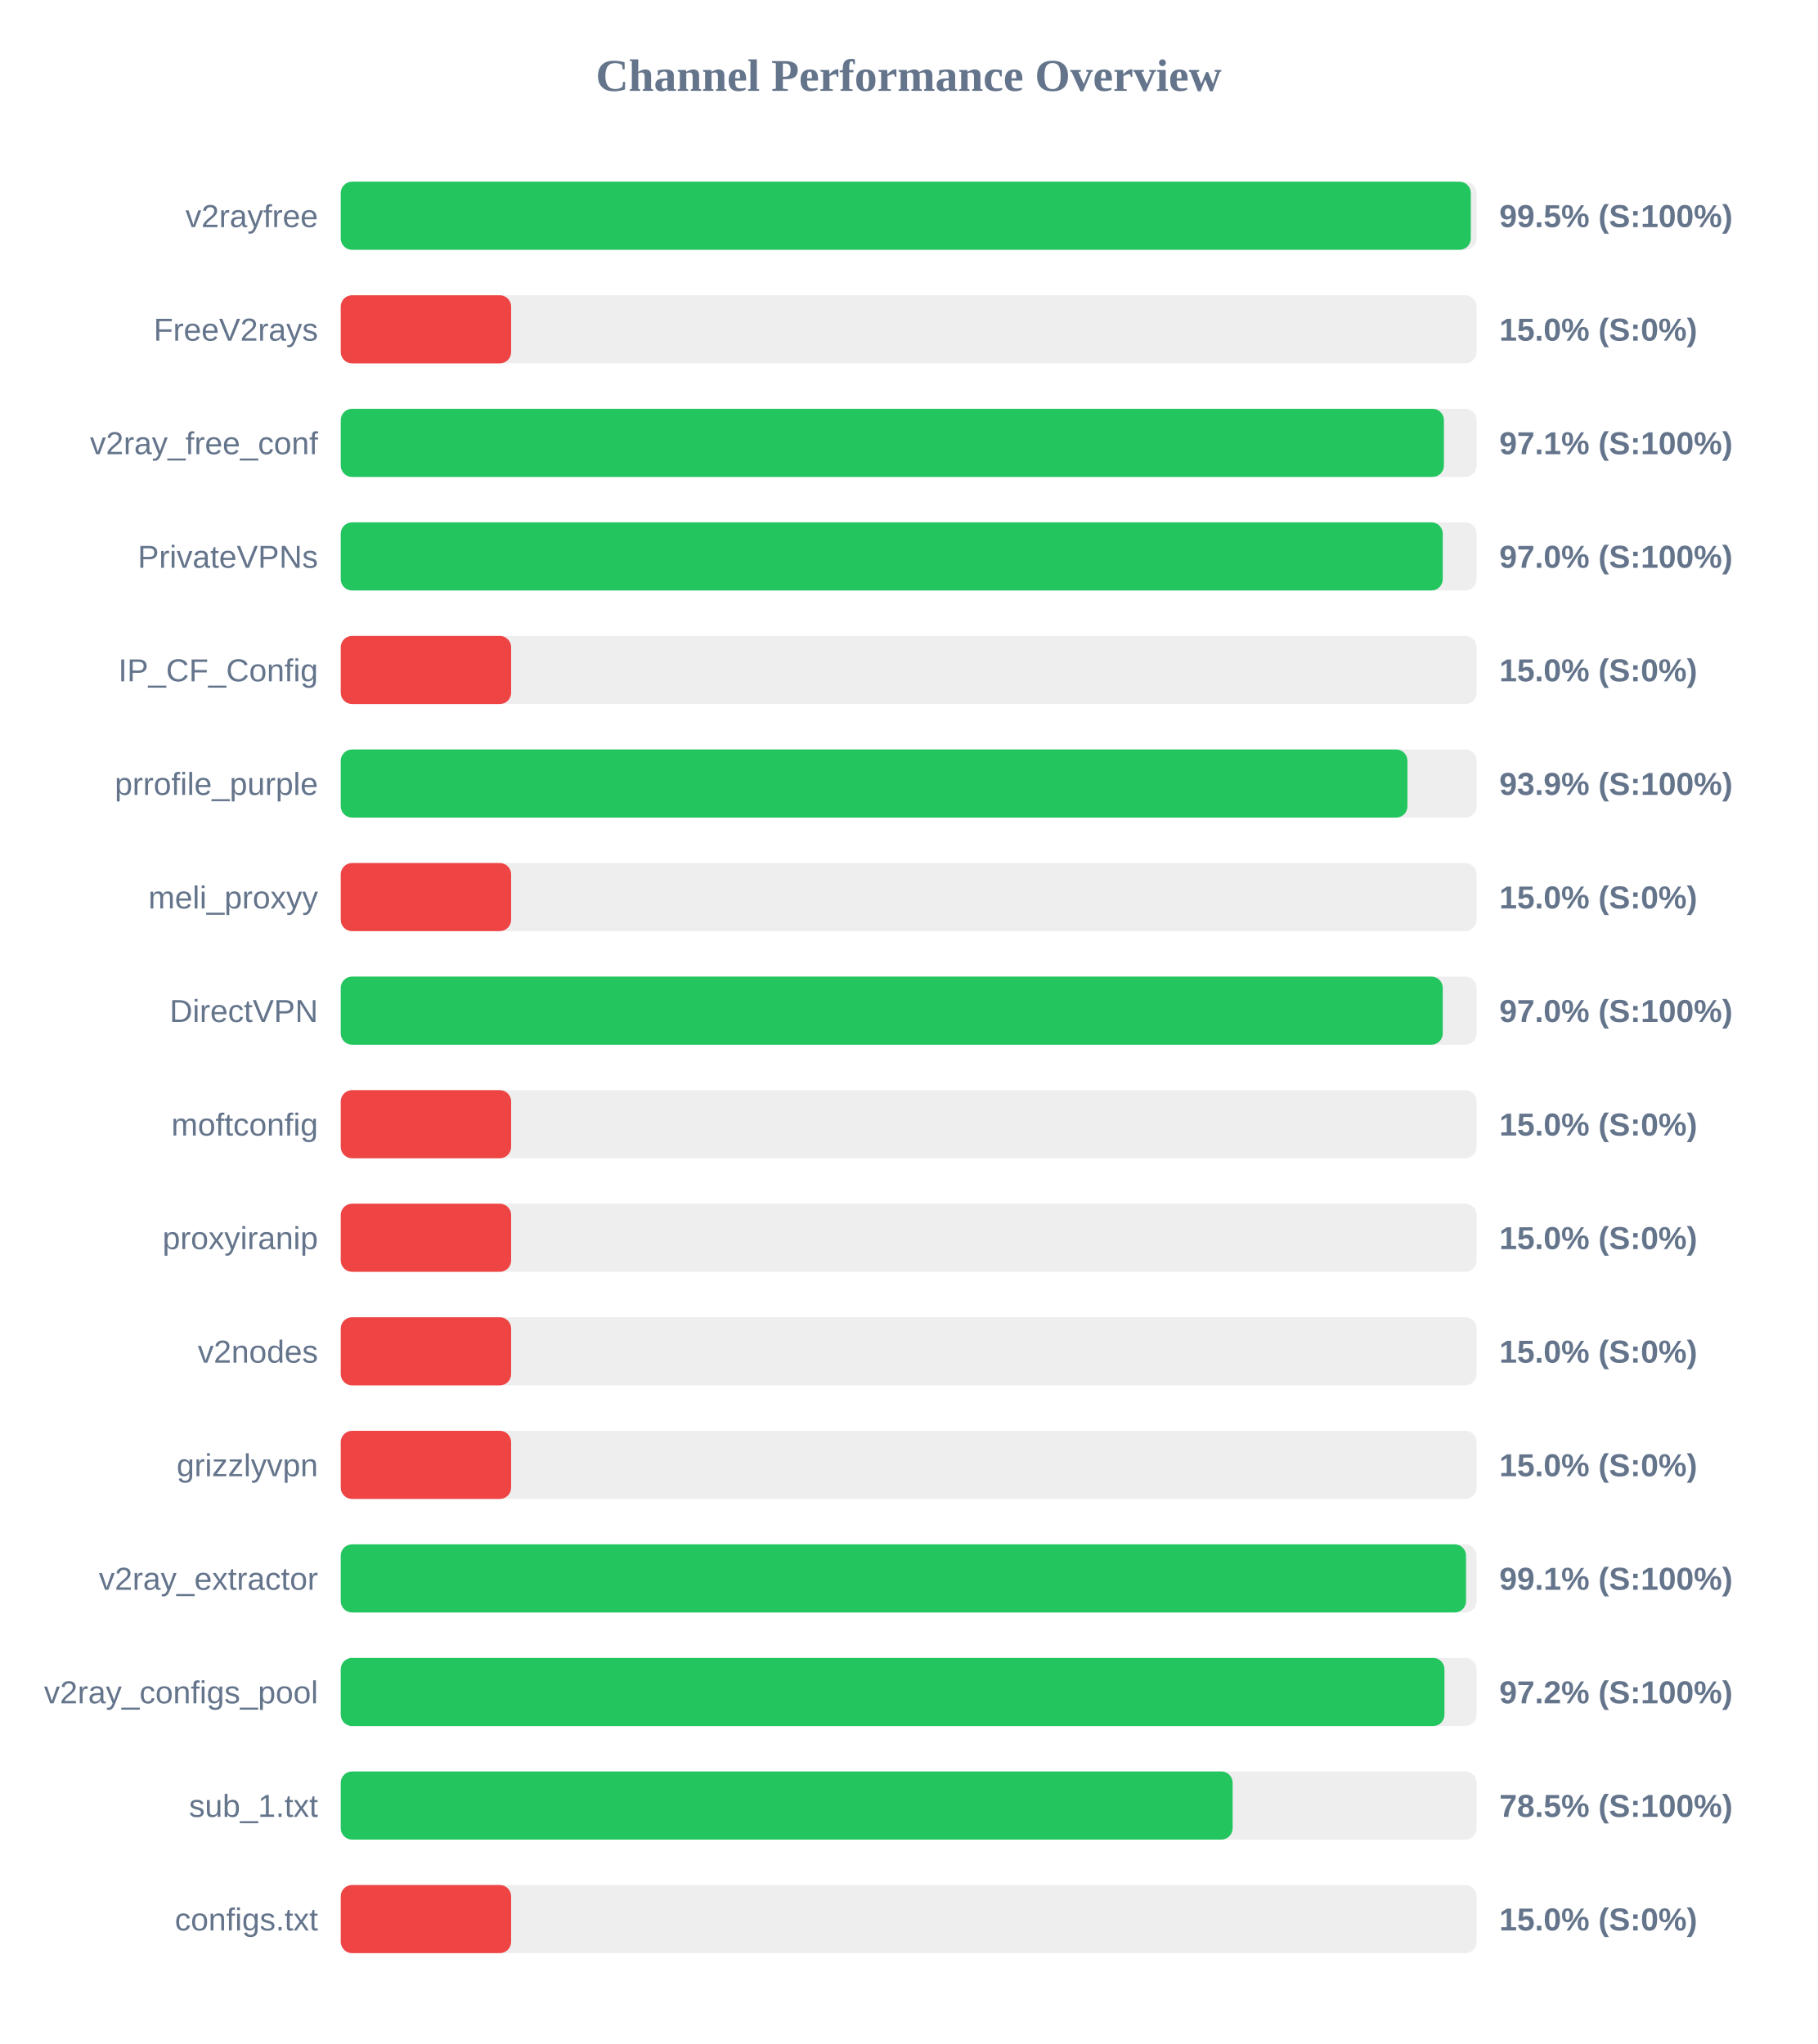
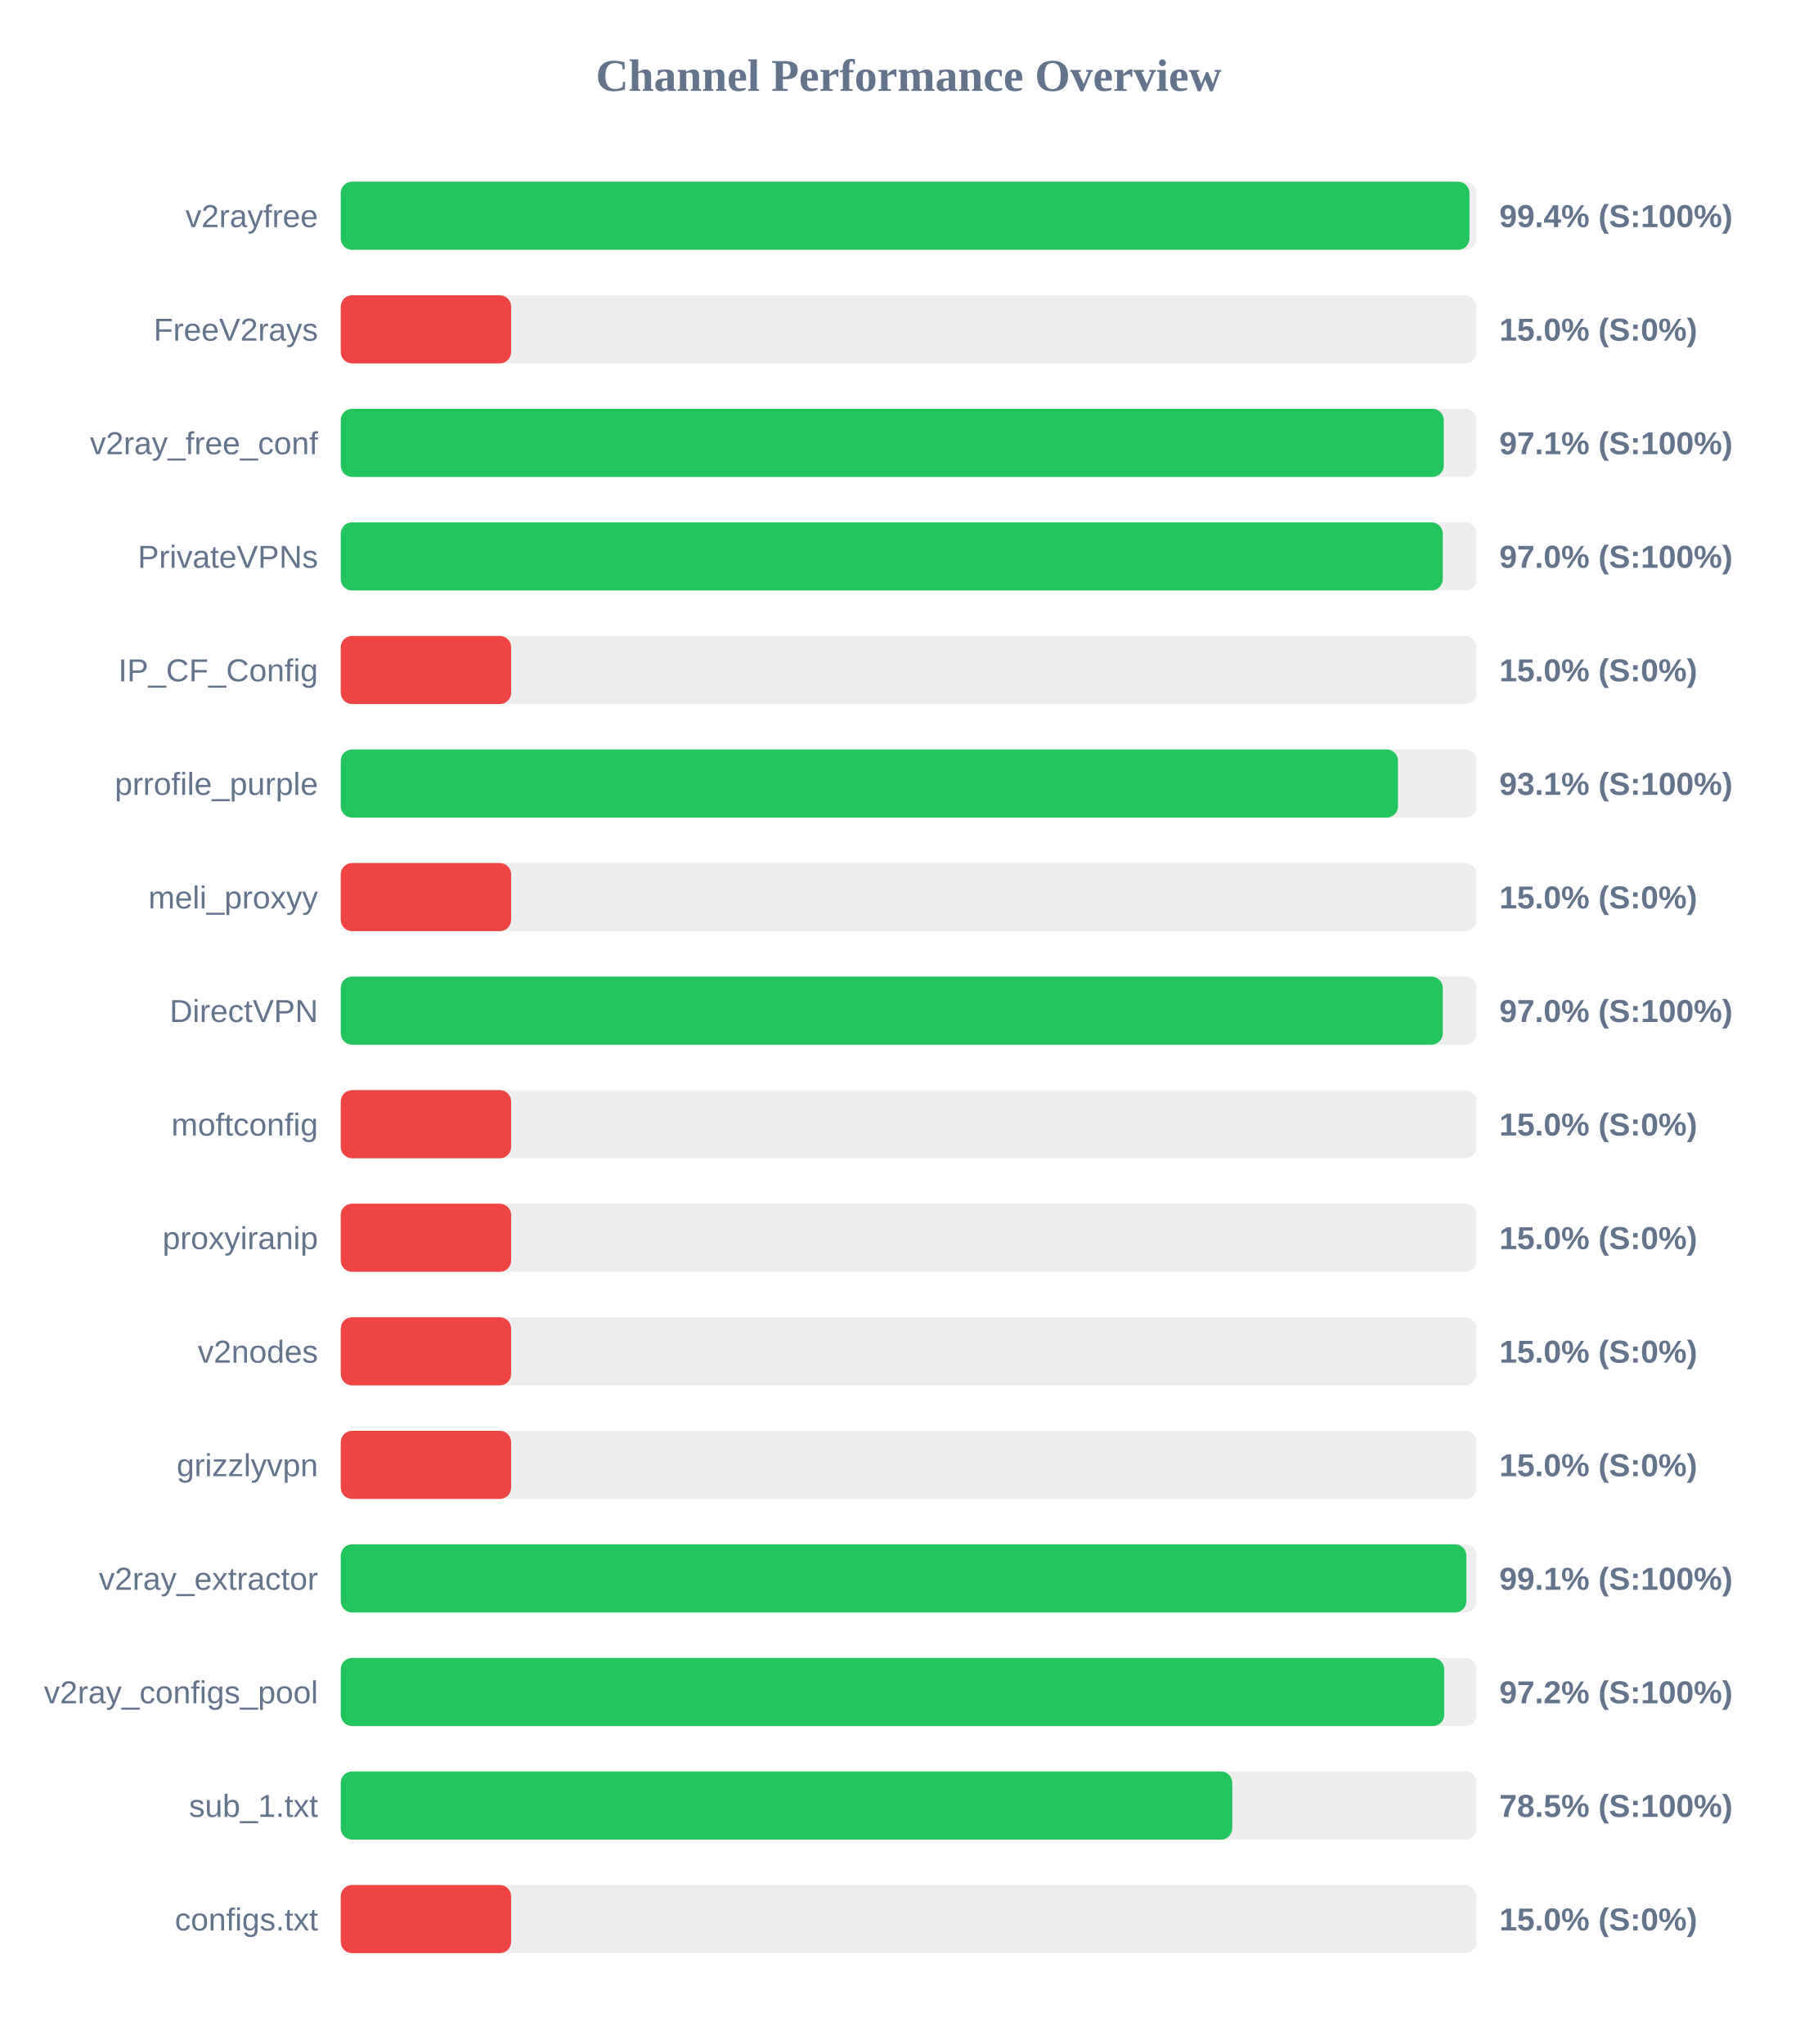
<svg xmlns="http://www.w3.org/2000/svg" width="800" height="900" version="1.1">
  <style>
        .row { font: 14px Arial; fill: #64748b; }
        .score { font: bold 14px Arial; fill: #64748b; }
    </style>
  <text x="400" y="40" text-anchor="middle" font-size="20px" font-weight="bold" fill="#64748b">Channel Performance Overview</text>
  <rect x="150" y="80" width="500" height="30" fill="#eee" rx="5" />
-   <rect x="150" y="80" width="497.45" height="30" fill="#22c55e" rx="5" />
+   <rect x="150" y="80" width="496.85" height="30" fill="#22c55e" rx="5" />
  <text x="140" y="100" text-anchor="end" class="row">v2rayfree</text>
-   <text x="660" y="100" text-anchor="start" class="score">99.5% (S:100%)</text>
+   <text x="660" y="100" text-anchor="start" class="score">99.4% (S:100%)</text>
  <rect x="150" y="130" width="500" height="30" fill="#eee" rx="5" />
  <rect x="150" y="130" width="75.0" height="30" fill="#ef4444" rx="5" />
  <text x="140" y="150" text-anchor="end" class="row">FreeV2rays</text>
  <text x="660" y="150" text-anchor="start" class="score">15.0% (S:0%)</text>
  <rect x="150" y="180" width="500" height="30" fill="#eee" rx="5" />
-   <rect x="150" y="180" width="485.6" height="30" fill="#22c55e" rx="5" />
+   <rect x="150" y="180" width="485.55" height="30" fill="#22c55e" rx="5" />
  <text x="140" y="200" text-anchor="end" class="row">v2ray_free_conf</text>
  <text x="660" y="200" text-anchor="start" class="score">97.1% (S:100%)</text>
  <rect x="150" y="230" width="500" height="30" fill="#eee" rx="5" />
  <rect x="150" y="230" width="485.1" height="30" fill="#22c55e" rx="5" />
  <text x="140" y="250" text-anchor="end" class="row">PrivateVPNs</text>
  <text x="660" y="250" text-anchor="start" class="score">97.0% (S:100%)</text>
  <rect x="150" y="280" width="500" height="30" fill="#eee" rx="5" />
  <rect x="150" y="280" width="75.0" height="30" fill="#ef4444" rx="5" />
  <text x="140" y="300" text-anchor="end" class="row">IP_CF_Config</text>
  <text x="660" y="300" text-anchor="start" class="score">15.0% (S:0%)</text>
  <rect x="150" y="330" width="500" height="30" fill="#eee" rx="5" />
-   <rect x="150" y="330" width="469.55" height="30" fill="#22c55e" rx="5" />
+   <rect x="150" y="330" width="465.4" height="30" fill="#22c55e" rx="5" />
  <text x="140" y="350" text-anchor="end" class="row">prrofile_purple</text>
-   <text x="660" y="350" text-anchor="start" class="score">93.9% (S:100%)</text>
+   <text x="660" y="350" text-anchor="start" class="score">93.1% (S:100%)</text>
  <rect x="150" y="380" width="500" height="30" fill="#eee" rx="5" />
  <rect x="150" y="380" width="75.0" height="30" fill="#ef4444" rx="5" />
  <text x="140" y="400" text-anchor="end" class="row">meli_proxyy</text>
  <text x="660" y="400" text-anchor="start" class="score">15.0% (S:0%)</text>
  <rect x="150" y="430" width="500" height="30" fill="#eee" rx="5" />
  <rect x="150" y="430" width="485.1" height="30" fill="#22c55e" rx="5" />
  <text x="140" y="450" text-anchor="end" class="row">DirectVPN</text>
  <text x="660" y="450" text-anchor="start" class="score">97.0% (S:100%)</text>
  <rect x="150" y="480" width="500" height="30" fill="#eee" rx="5" />
  <rect x="150" y="480" width="75.0" height="30" fill="#ef4444" rx="5" />
  <text x="140" y="500" text-anchor="end" class="row">moftconfig</text>
  <text x="660" y="500" text-anchor="start" class="score">15.0% (S:0%)</text>
  <rect x="150" y="530" width="500" height="30" fill="#eee" rx="5" />
  <rect x="150" y="530" width="75.0" height="30" fill="#ef4444" rx="5" />
  <text x="140" y="550" text-anchor="end" class="row">proxyiranip</text>
  <text x="660" y="550" text-anchor="start" class="score">15.0% (S:0%)</text>
  <rect x="150" y="580" width="500" height="30" fill="#eee" rx="5" />
  <rect x="150" y="580" width="75.0" height="30" fill="#ef4444" rx="5" />
  <text x="140" y="600" text-anchor="end" class="row">v2nodes</text>
  <text x="660" y="600" text-anchor="start" class="score">15.0% (S:0%)</text>
  <rect x="150" y="630" width="500" height="30" fill="#eee" rx="5" />
  <rect x="150" y="630" width="75.0" height="30" fill="#ef4444" rx="5" />
  <text x="140" y="650" text-anchor="end" class="row">grizzlyvpn</text>
  <text x="660" y="650" text-anchor="start" class="score">15.0% (S:0%)</text>
  <rect x="150" y="680" width="500" height="30" fill="#eee" rx="5" />
-   <rect x="150" y="680" width="495.35" height="30" fill="#22c55e" rx="5" />
+   <rect x="150" y="680" width="495.5" height="30" fill="#22c55e" rx="5" />
  <text x="140" y="700" text-anchor="end" class="row">v2ray_extractor</text>
  <text x="660" y="700" text-anchor="start" class="score">99.1% (S:100%)</text>
  <rect x="150" y="730" width="500" height="30" fill="#eee" rx="5" />
-   <rect x="150" y="730" width="485.85" height="30" fill="#22c55e" rx="5" />
+   <rect x="150" y="730" width="485.75" height="30" fill="#22c55e" rx="5" />
  <text x="140" y="750" text-anchor="end" class="row">v2ray_configs_pool</text>
  <text x="660" y="750" text-anchor="start" class="score">97.2% (S:100%)</text>
  <rect x="150" y="780" width="500" height="30" fill="#eee" rx="5" />
-   <rect x="150" y="780" width="392.6" height="30" fill="#22c55e" rx="5" />
+   <rect x="150" y="780" width="392.45" height="30" fill="#22c55e" rx="5" />
  <text x="140" y="800" text-anchor="end" class="row">sub_1.txt</text>
  <text x="660" y="800" text-anchor="start" class="score">78.5% (S:100%)</text>
  <rect x="150" y="830" width="500" height="30" fill="#eee" rx="5" />
  <rect x="150" y="830" width="75.0" height="30" fill="#ef4444" rx="5" />
  <text x="140" y="850" text-anchor="end" class="row">configs.txt</text>
  <text x="660" y="850" text-anchor="start" class="score">15.0% (S:0%)</text>
</svg>
